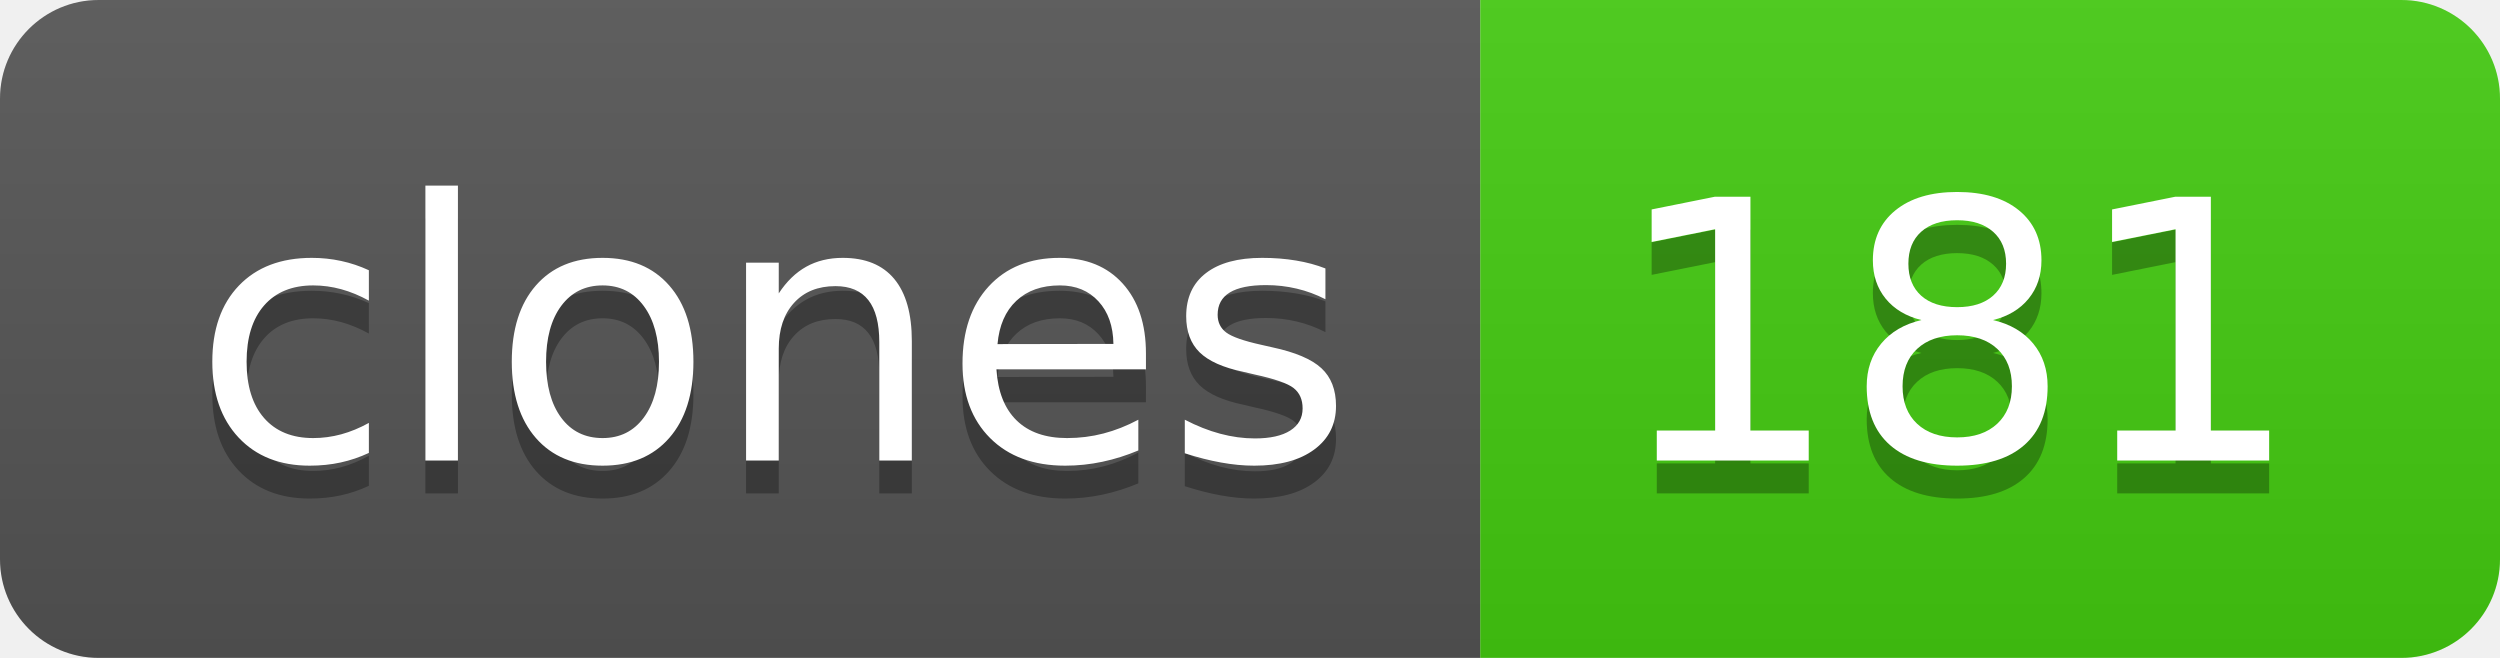
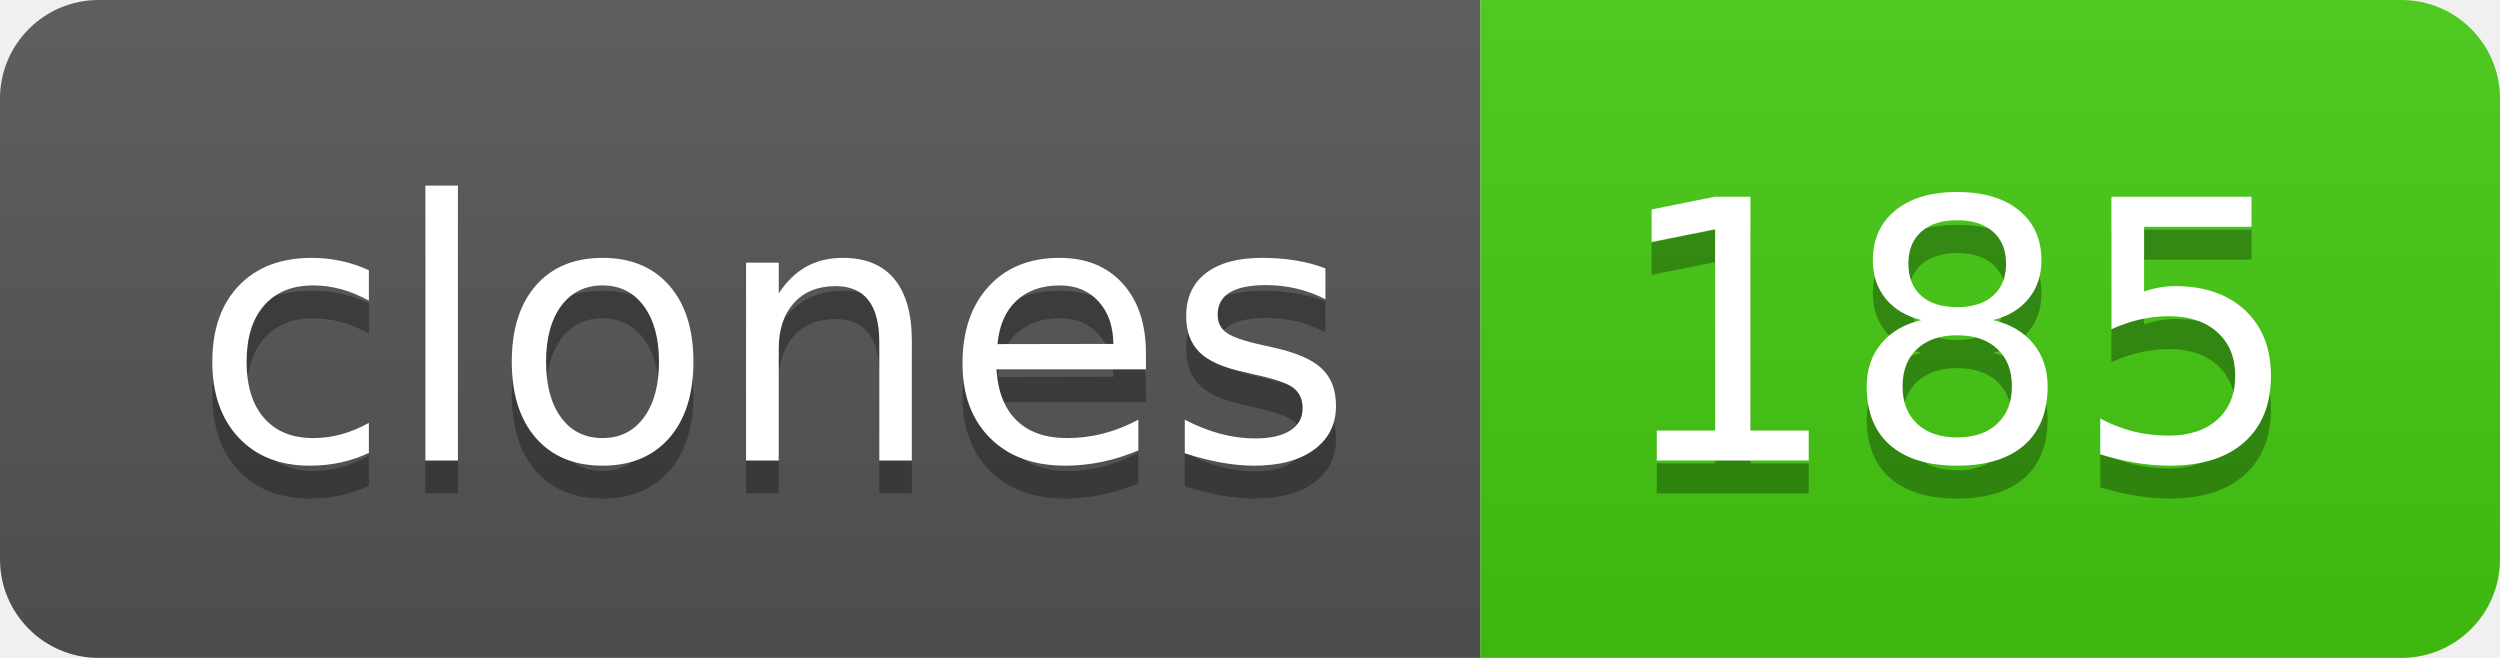
- <svg xmlns="http://www.w3.org/2000/svg" width="76" height="20" role="img" aria-label="clones: 181">
+ <svg xmlns="http://www.w3.org/2000/svg" width="76" height="20" role="img" aria-label="clones: 185">
  <linearGradient id="s" x2="0" y2="100%">
    <stop offset="0" stop-color="#bbb" stop-opacity=".1" />
    <stop offset="1" stop-opacity=".1" />
  </linearGradient>
  <clipPath id="r">
    <rect width="76" height="20" rx="3" fill="#fff" />
  </clipPath>
  <g clip-path="url(#r)">
    <rect width="45" height="20" fill="#555" />
    <rect x="45" width="31" height="20" fill="#4c1" />
    <rect width="76" height="20" fill="url(#s)" />
  </g>
  <g fill="#fff" text-anchor="middle" font-family="Verdana,Geneva,DejaVu Sans,sans-serif" text-rendering="geometricPrecision" font-size="110">
    <text aria-hidden="true" x="235" y="150" fill="#010101" fill-opacity=".3" transform="scale(.1)" textLength="350">clones</text>
    <text x="235" y="140" transform="scale(.1)" fill="#fff" textLength="350">clones</text>
-     <text aria-hidden="true" x="595" y="150" fill="#010101" fill-opacity=".3" transform="scale(.1)" textLength="210">181</text>
-     <text x="595" y="140" transform="scale(.1)" fill="#fff" textLength="210">181</text>
+     <text aria-hidden="true" x="595" y="150" fill="#010101" fill-opacity=".3" transform="scale(.1)" textLength="210">185</text>
+     <text x="595" y="140" transform="scale(.1)" fill="#fff" textLength="210">185</text>
  </g>
</svg>
